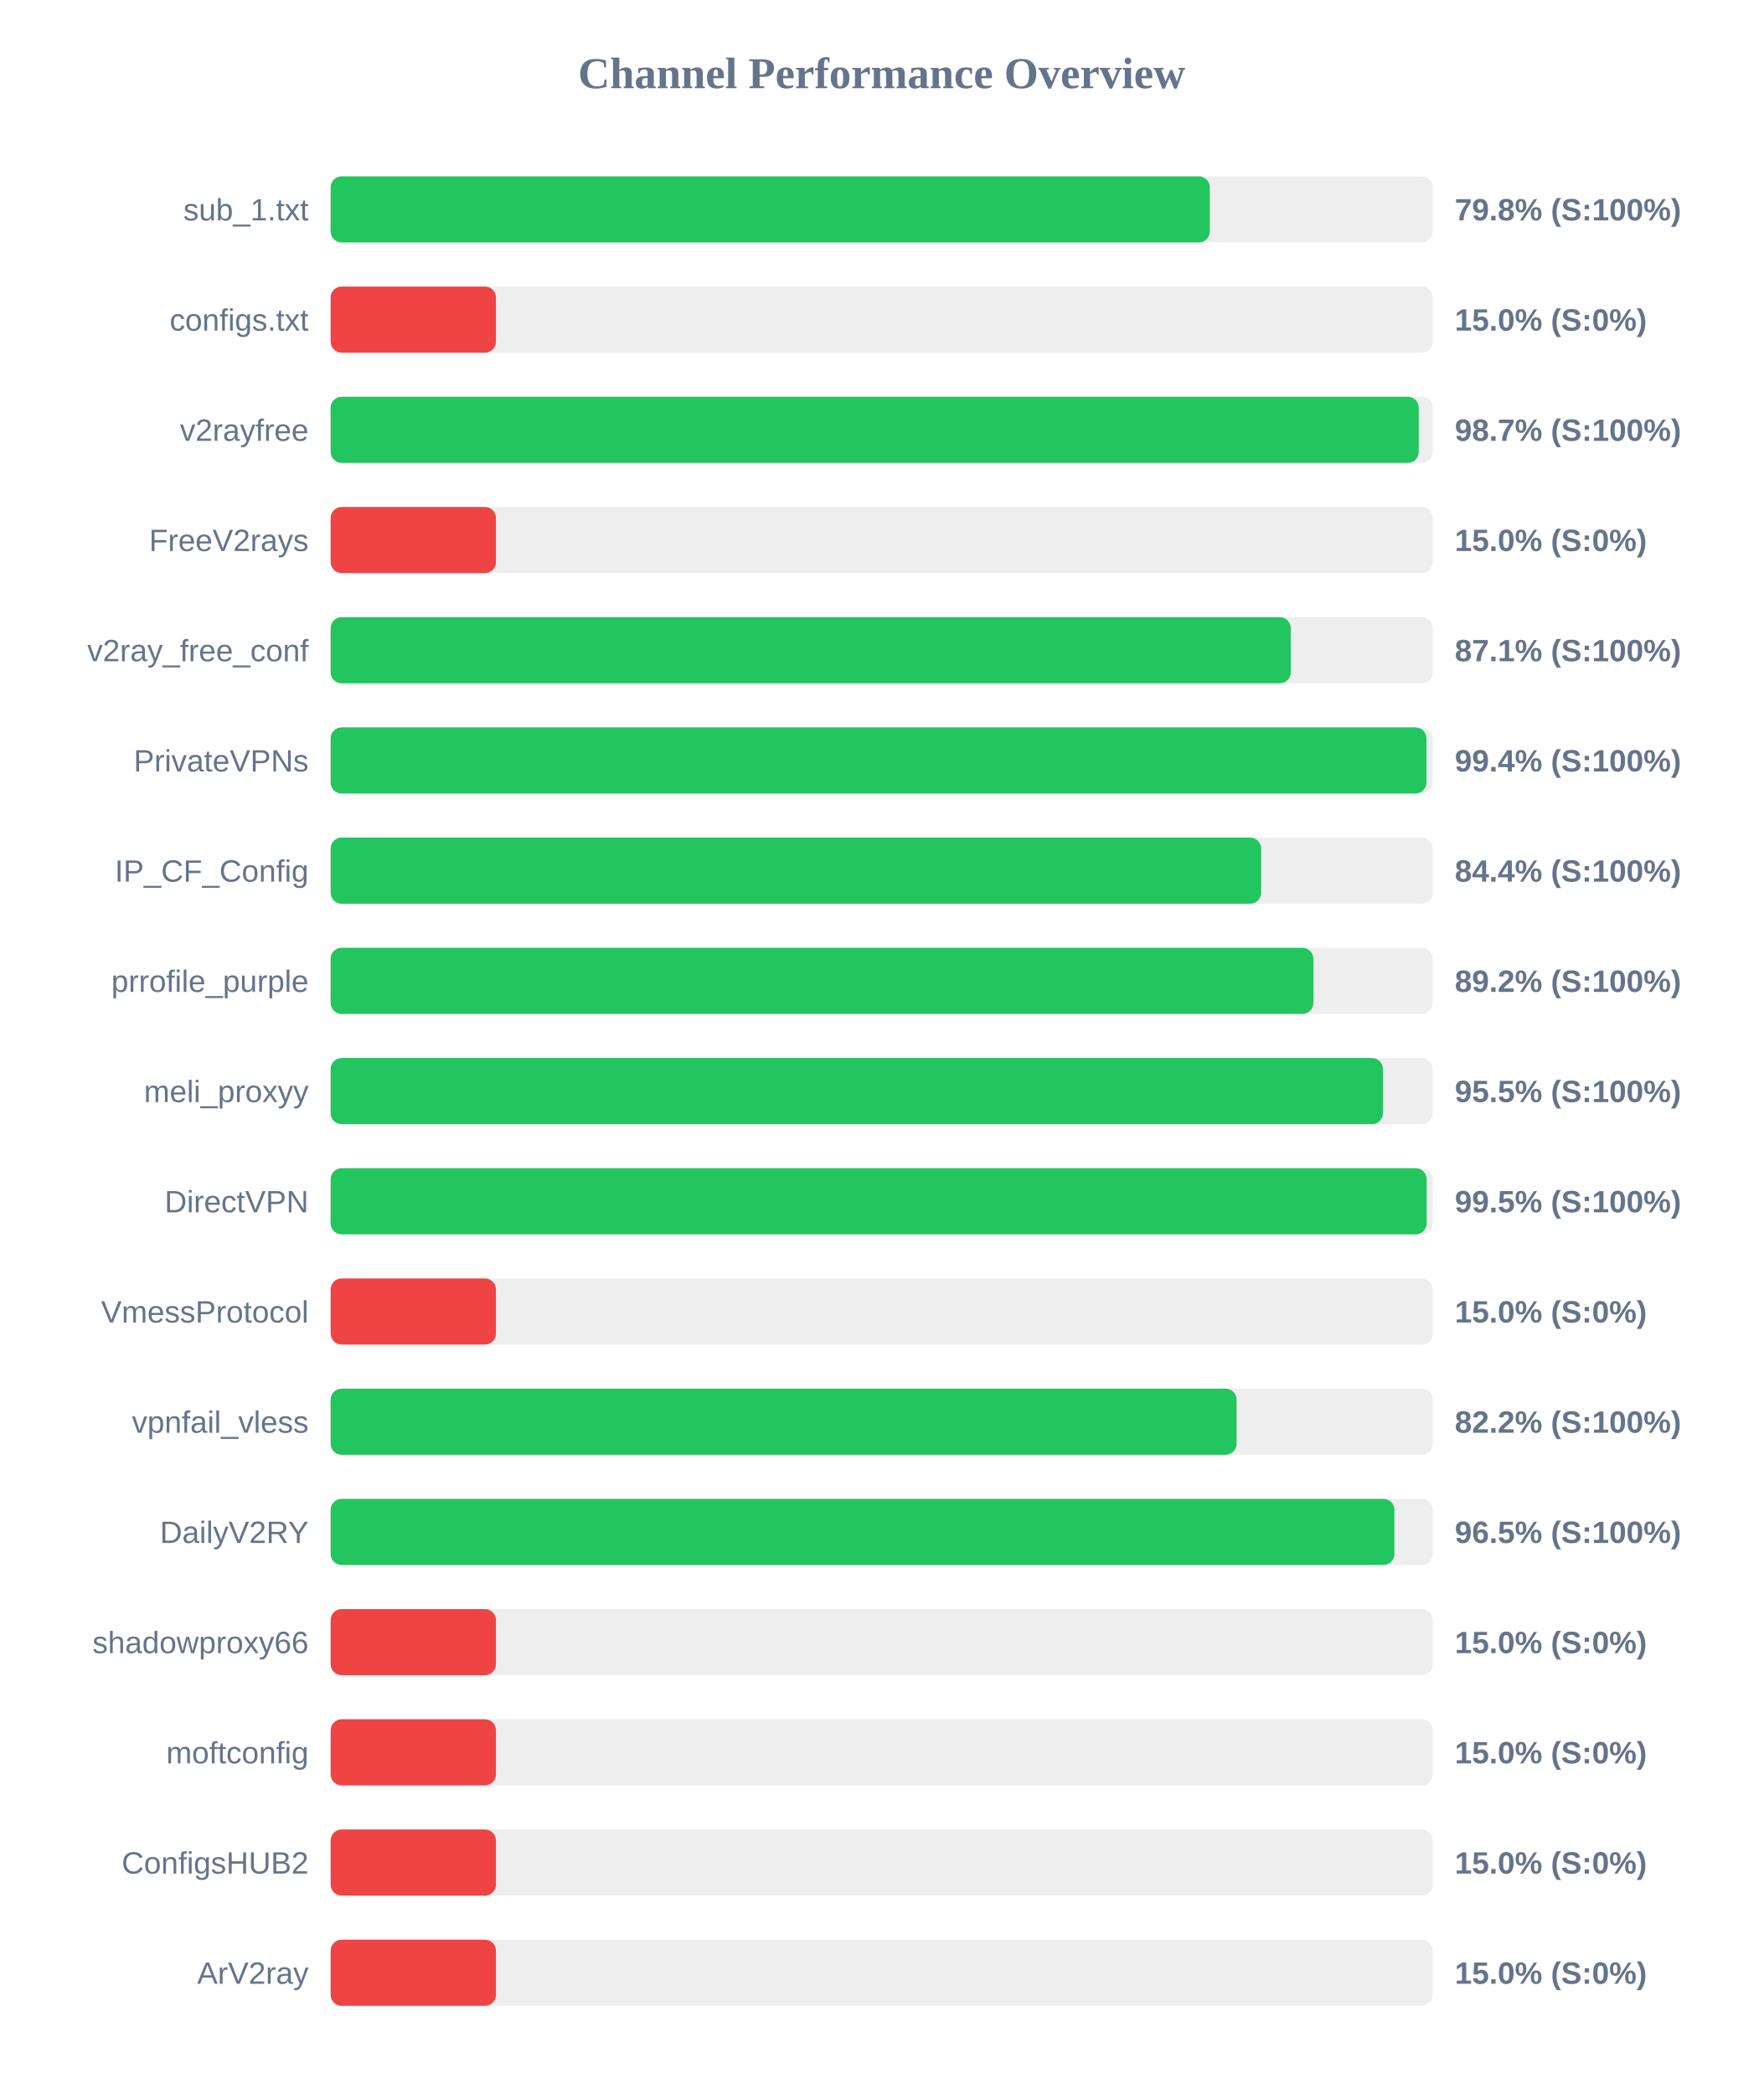
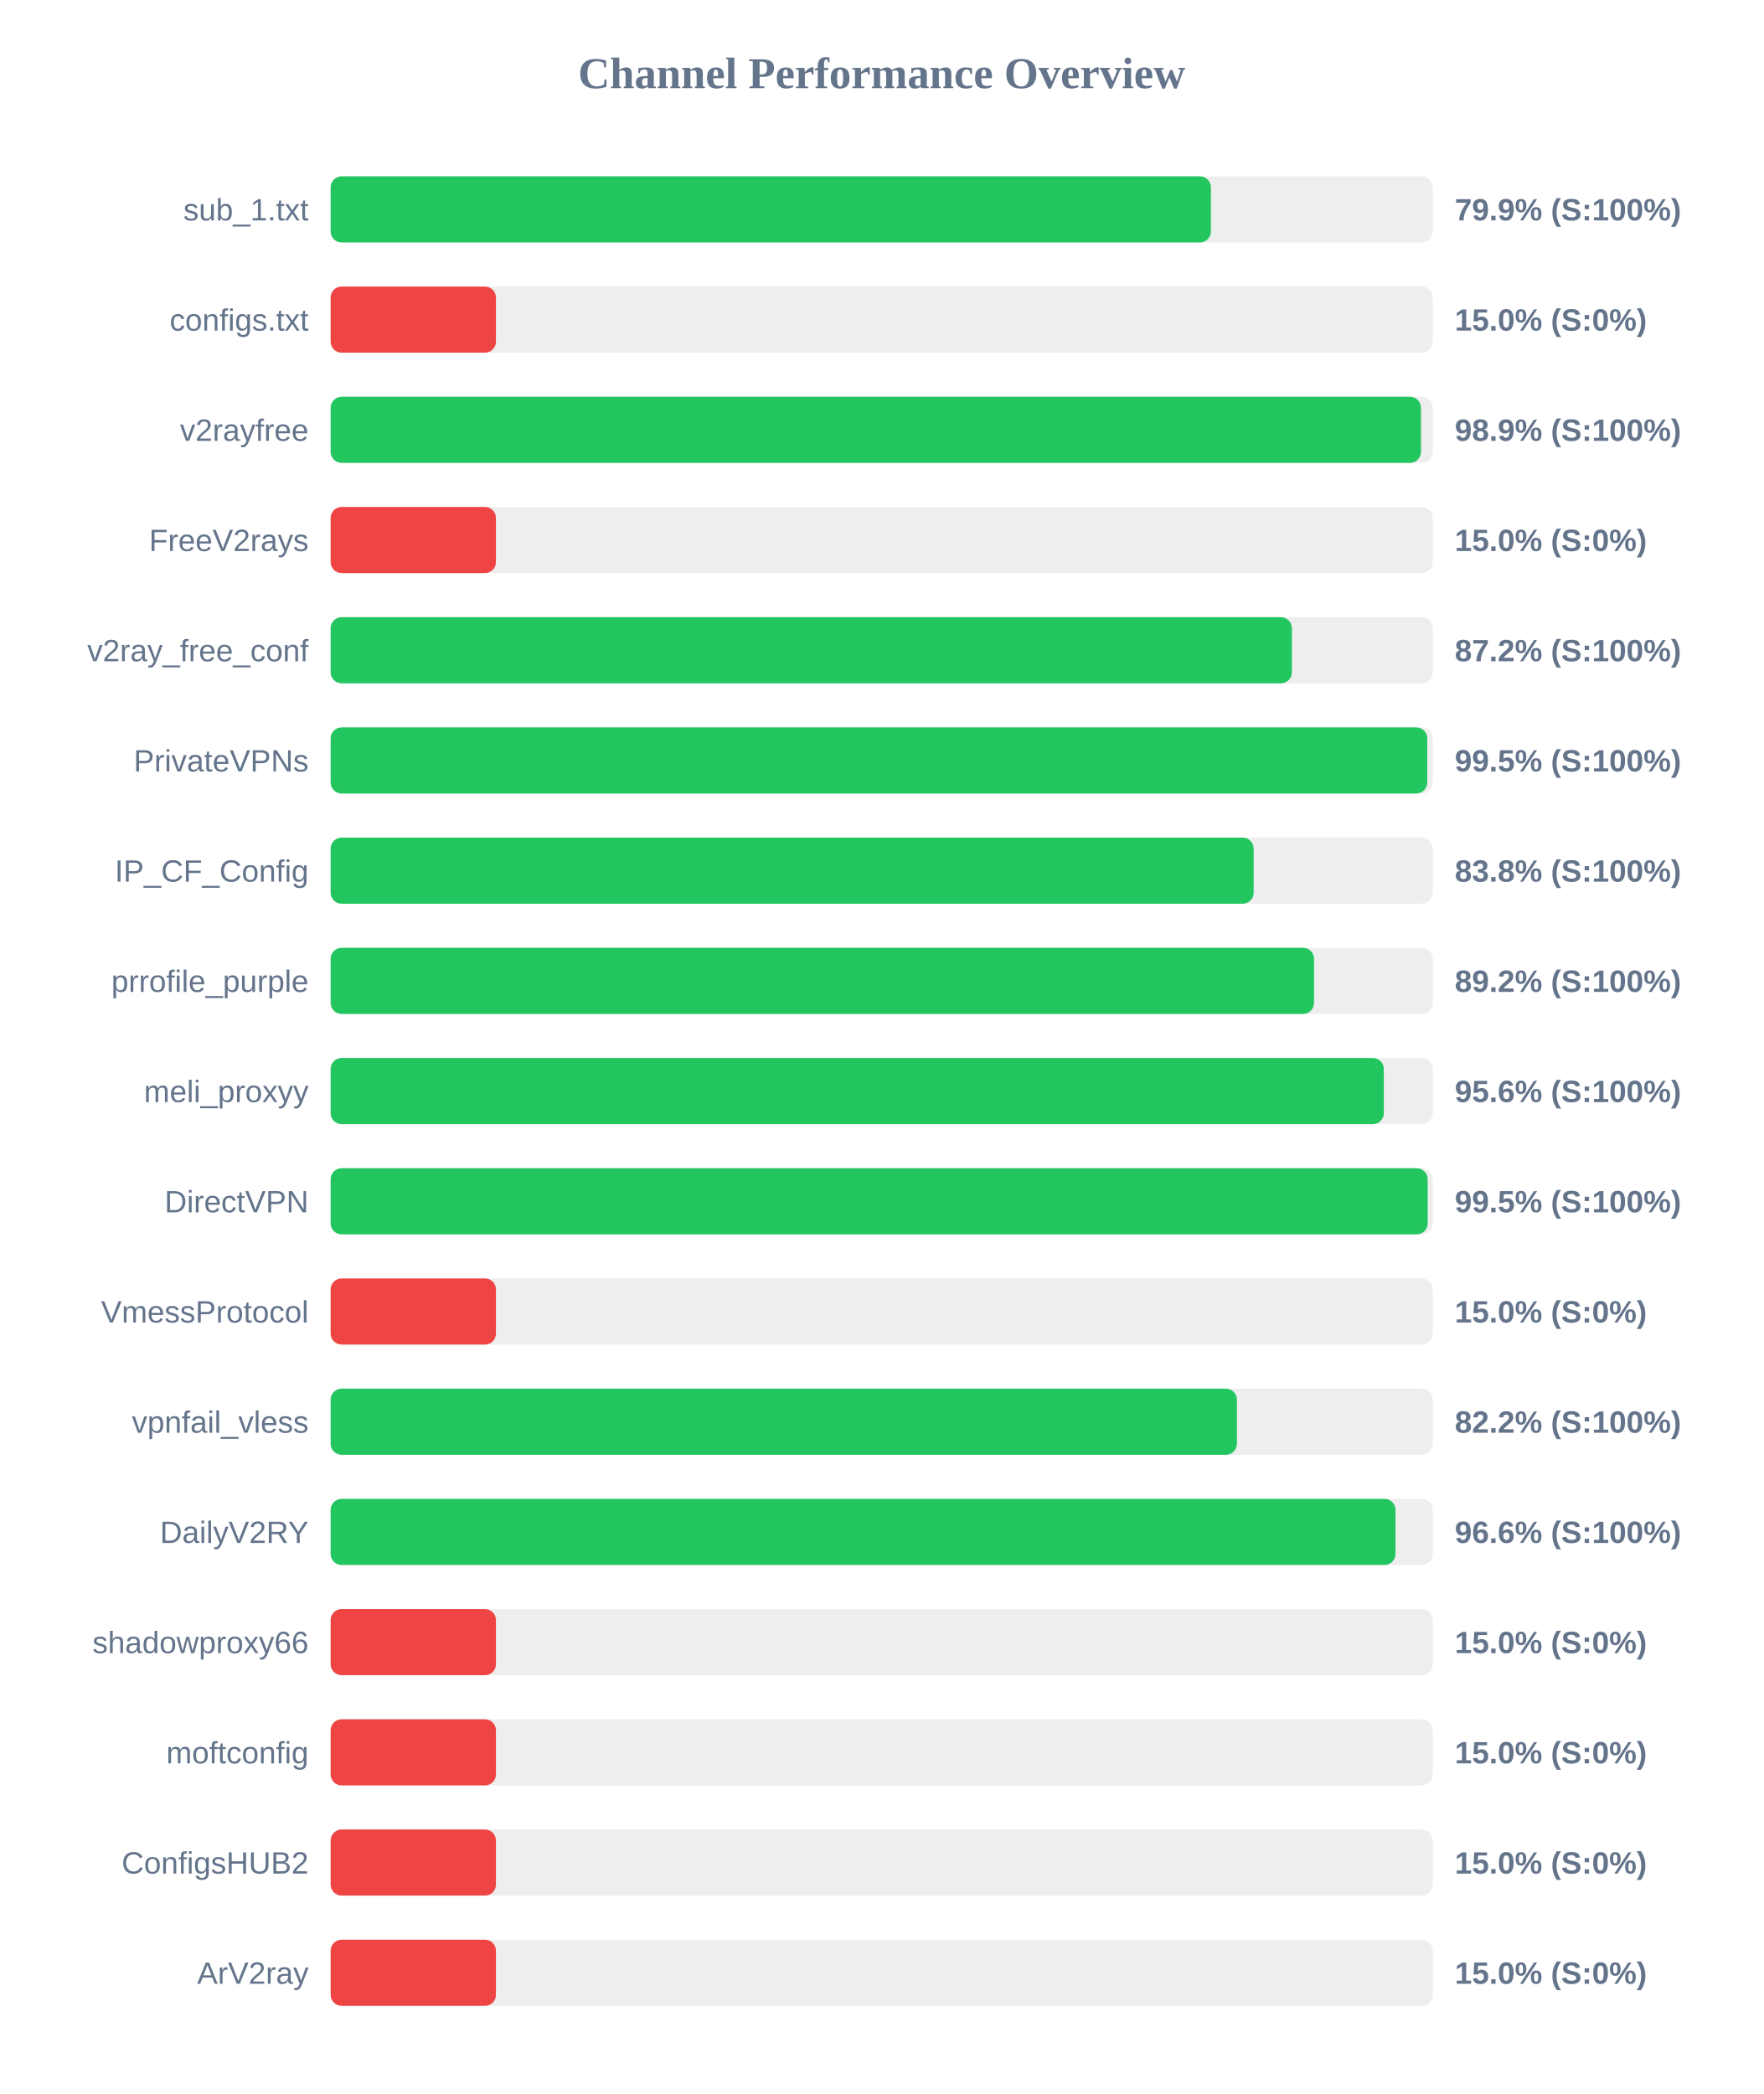
<svg xmlns="http://www.w3.org/2000/svg" width="800" height="950" version="1.1">
  <style>
        .row { font: 14px Arial; fill: #64748b; }
        .score { font: bold 14px Arial; fill: #64748b; }
    </style>
  <text x="400" y="40" text-anchor="middle" font-size="20px" font-weight="bold" fill="#64748b">Channel Performance Overview</text>
  <rect x="150" y="80" width="500" height="30" fill="#eee" rx="5" />
-   <rect x="150" y="80" width="398.85" height="30" fill="#22c55e" rx="5" />
+   <rect x="150" y="80" width="399.35" height="30" fill="#22c55e" rx="5" />
  <text x="140" y="100" text-anchor="end" class="row">sub_1.txt</text>
-   <text x="660" y="100" text-anchor="start" class="score">79.8% (S:100%)</text>
+   <text x="660" y="100" text-anchor="start" class="score">79.9% (S:100%)</text>
  <rect x="150" y="130" width="500" height="30" fill="#eee" rx="5" />
  <rect x="150" y="130" width="75.0" height="30" fill="#ef4444" rx="5" />
  <text x="140" y="150" text-anchor="end" class="row">configs.txt</text>
  <text x="660" y="150" text-anchor="start" class="score">15.0% (S:0%)</text>
  <rect x="150" y="180" width="500" height="30" fill="#eee" rx="5" />
-   <rect x="150" y="180" width="493.65" height="30" fill="#22c55e" rx="5" />
+   <rect x="150" y="180" width="494.65" height="30" fill="#22c55e" rx="5" />
  <text x="140" y="200" text-anchor="end" class="row">v2rayfree</text>
-   <text x="660" y="200" text-anchor="start" class="score">98.7% (S:100%)</text>
+   <text x="660" y="200" text-anchor="start" class="score">98.9% (S:100%)</text>
  <rect x="150" y="230" width="500" height="30" fill="#eee" rx="5" />
  <rect x="150" y="230" width="75.0" height="30" fill="#ef4444" rx="5" />
  <text x="140" y="250" text-anchor="end" class="row">FreeV2rays</text>
  <text x="660" y="250" text-anchor="start" class="score">15.0% (S:0%)</text>
  <rect x="150" y="280" width="500" height="30" fill="#eee" rx="5" />
-   <rect x="150" y="280" width="435.6" height="30" fill="#22c55e" rx="5" />
+   <rect x="150" y="280" width="436.1" height="30" fill="#22c55e" rx="5" />
  <text x="140" y="300" text-anchor="end" class="row">v2ray_free_conf</text>
-   <text x="660" y="300" text-anchor="start" class="score">87.1% (S:100%)</text>
+   <text x="660" y="300" text-anchor="start" class="score">87.2% (S:100%)</text>
  <rect x="150" y="330" width="500" height="30" fill="#eee" rx="5" />
-   <rect x="150" y="330" width="497.15" height="30" fill="#22c55e" rx="5" />
+   <rect x="150" y="330" width="497.5" height="30" fill="#22c55e" rx="5" />
  <text x="140" y="350" text-anchor="end" class="row">PrivateVPNs</text>
-   <text x="660" y="350" text-anchor="start" class="score">99.4% (S:100%)</text>
+   <text x="660" y="350" text-anchor="start" class="score">99.5% (S:100%)</text>
  <rect x="150" y="380" width="500" height="30" fill="#eee" rx="5" />
-   <rect x="150" y="380" width="422.15" height="30" fill="#22c55e" rx="5" />
+   <rect x="150" y="380" width="418.75" height="30" fill="#22c55e" rx="5" />
  <text x="140" y="400" text-anchor="end" class="row">IP_CF_Config</text>
-   <text x="660" y="400" text-anchor="start" class="score">84.4% (S:100%)</text>
+   <text x="660" y="400" text-anchor="start" class="score">83.8% (S:100%)</text>
  <rect x="150" y="430" width="500" height="30" fill="#eee" rx="5" />
-   <rect x="150" y="430" width="445.85" height="30" fill="#22c55e" rx="5" />
+   <rect x="150" y="430" width="446.15" height="30" fill="#22c55e" rx="5" />
  <text x="140" y="450" text-anchor="end" class="row">prrofile_purple</text>
  <text x="660" y="450" text-anchor="start" class="score">89.2% (S:100%)</text>
  <rect x="150" y="480" width="500" height="30" fill="#eee" rx="5" />
-   <rect x="150" y="480" width="477.4" height="30" fill="#22c55e" rx="5" />
+   <rect x="150" y="480" width="477.8" height="30" fill="#22c55e" rx="5" />
  <text x="140" y="500" text-anchor="end" class="row">meli_proxyy</text>
-   <text x="660" y="500" text-anchor="start" class="score">95.5% (S:100%)</text>
+   <text x="660" y="500" text-anchor="start" class="score">95.6% (S:100%)</text>
  <rect x="150" y="530" width="500" height="30" fill="#eee" rx="5" />
-   <rect x="150" y="530" width="497.25" height="30" fill="#22c55e" rx="5" />
+   <rect x="150" y="530" width="497.7" height="30" fill="#22c55e" rx="5" />
  <text x="140" y="550" text-anchor="end" class="row">DirectVPN</text>
  <text x="660" y="550" text-anchor="start" class="score">99.5% (S:100%)</text>
  <rect x="150" y="580" width="500" height="30" fill="#eee" rx="5" />
  <rect x="150" y="580" width="75.0" height="30" fill="#ef4444" rx="5" />
  <text x="140" y="600" text-anchor="end" class="row">VmessProtocol</text>
  <text x="660" y="600" text-anchor="start" class="score">15.0% (S:0%)</text>
  <rect x="150" y="630" width="500" height="30" fill="#eee" rx="5" />
-   <rect x="150" y="630" width="411.0" height="30" fill="#22c55e" rx="5" />
+   <rect x="150" y="630" width="411.15" height="30" fill="#22c55e" rx="5" />
  <text x="140" y="650" text-anchor="end" class="row">vpnfail_vless</text>
  <text x="660" y="650" text-anchor="start" class="score">82.2% (S:100%)</text>
  <rect x="150" y="680" width="500" height="30" fill="#eee" rx="5" />
-   <rect x="150" y="680" width="482.6" height="30" fill="#22c55e" rx="5" />
+   <rect x="150" y="680" width="483.1" height="30" fill="#22c55e" rx="5" />
  <text x="140" y="700" text-anchor="end" class="row">DailyV2RY</text>
-   <text x="660" y="700" text-anchor="start" class="score">96.5% (S:100%)</text>
+   <text x="660" y="700" text-anchor="start" class="score">96.6% (S:100%)</text>
  <rect x="150" y="730" width="500" height="30" fill="#eee" rx="5" />
  <rect x="150" y="730" width="75.0" height="30" fill="#ef4444" rx="5" />
  <text x="140" y="750" text-anchor="end" class="row">shadowproxy66</text>
  <text x="660" y="750" text-anchor="start" class="score">15.0% (S:0%)</text>
  <rect x="150" y="780" width="500" height="30" fill="#eee" rx="5" />
  <rect x="150" y="780" width="75.0" height="30" fill="#ef4444" rx="5" />
  <text x="140" y="800" text-anchor="end" class="row">moftconfig</text>
  <text x="660" y="800" text-anchor="start" class="score">15.0% (S:0%)</text>
  <rect x="150" y="830" width="500" height="30" fill="#eee" rx="5" />
  <rect x="150" y="830" width="75.0" height="30" fill="#ef4444" rx="5" />
  <text x="140" y="850" text-anchor="end" class="row">ConfigsHUB2</text>
  <text x="660" y="850" text-anchor="start" class="score">15.0% (S:0%)</text>
  <rect x="150" y="880" width="500" height="30" fill="#eee" rx="5" />
  <rect x="150" y="880" width="75.0" height="30" fill="#ef4444" rx="5" />
  <text x="140" y="900" text-anchor="end" class="row">ArV2ray</text>
  <text x="660" y="900" text-anchor="start" class="score">15.0% (S:0%)</text>
</svg>
